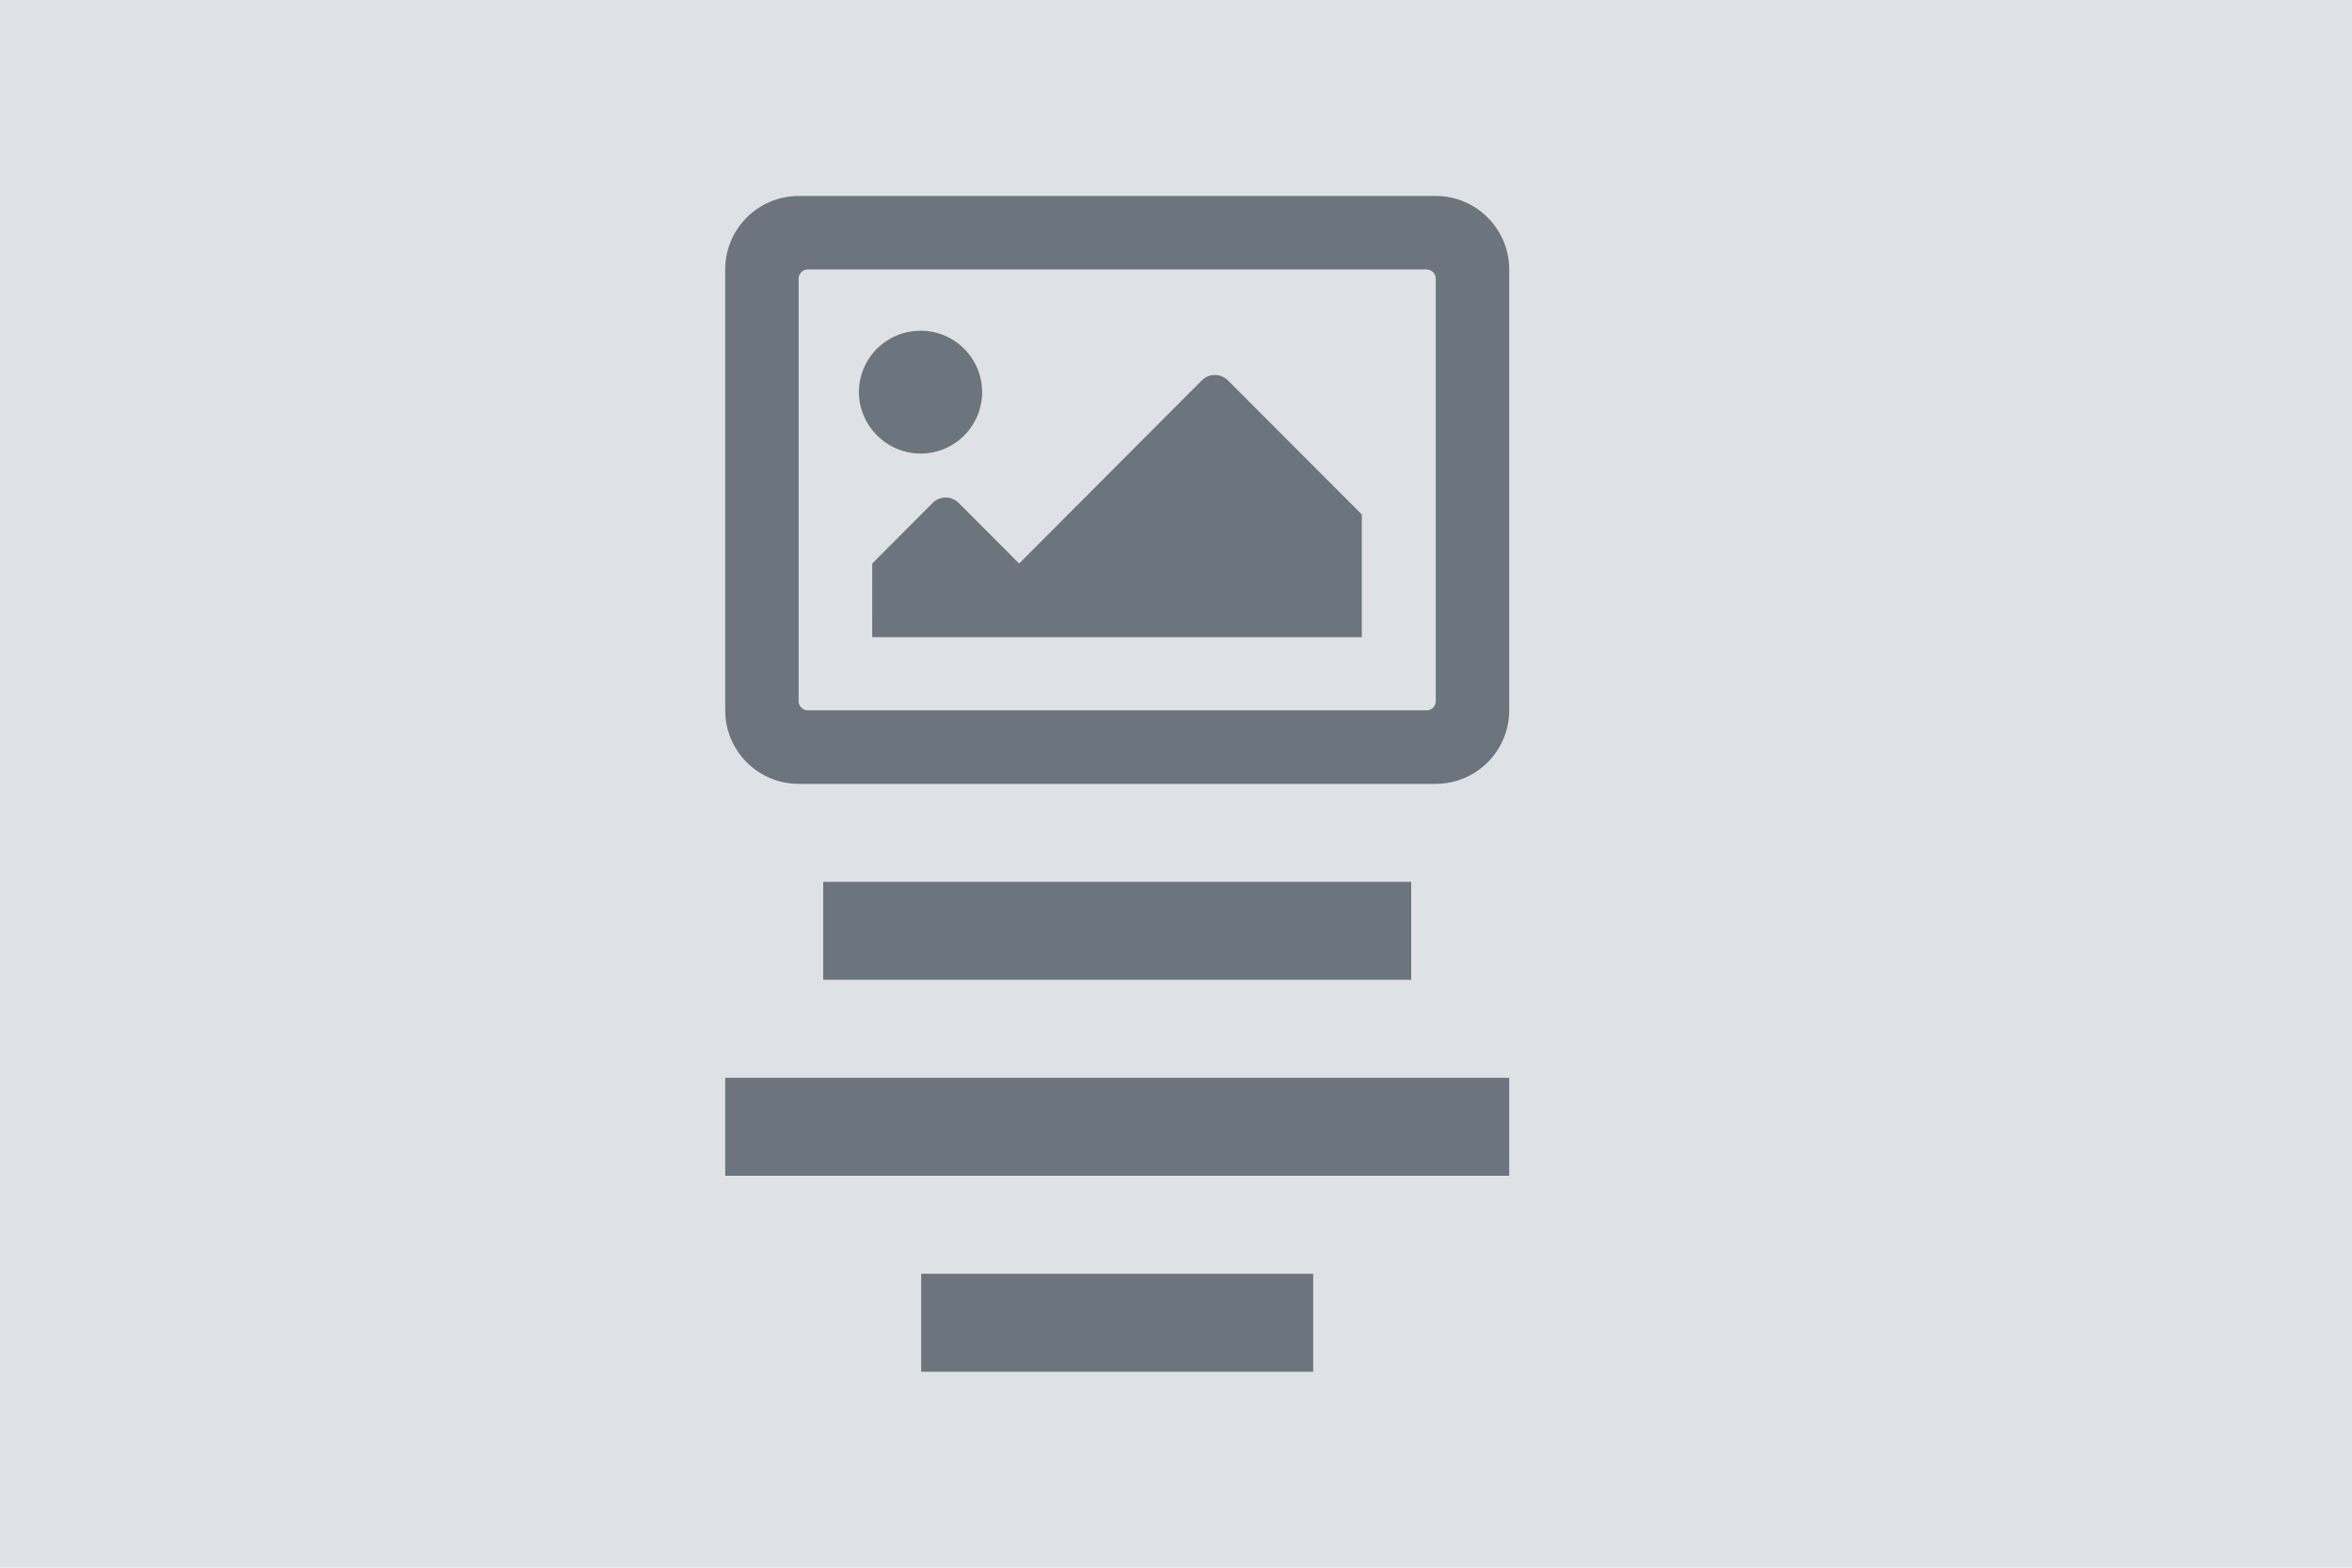
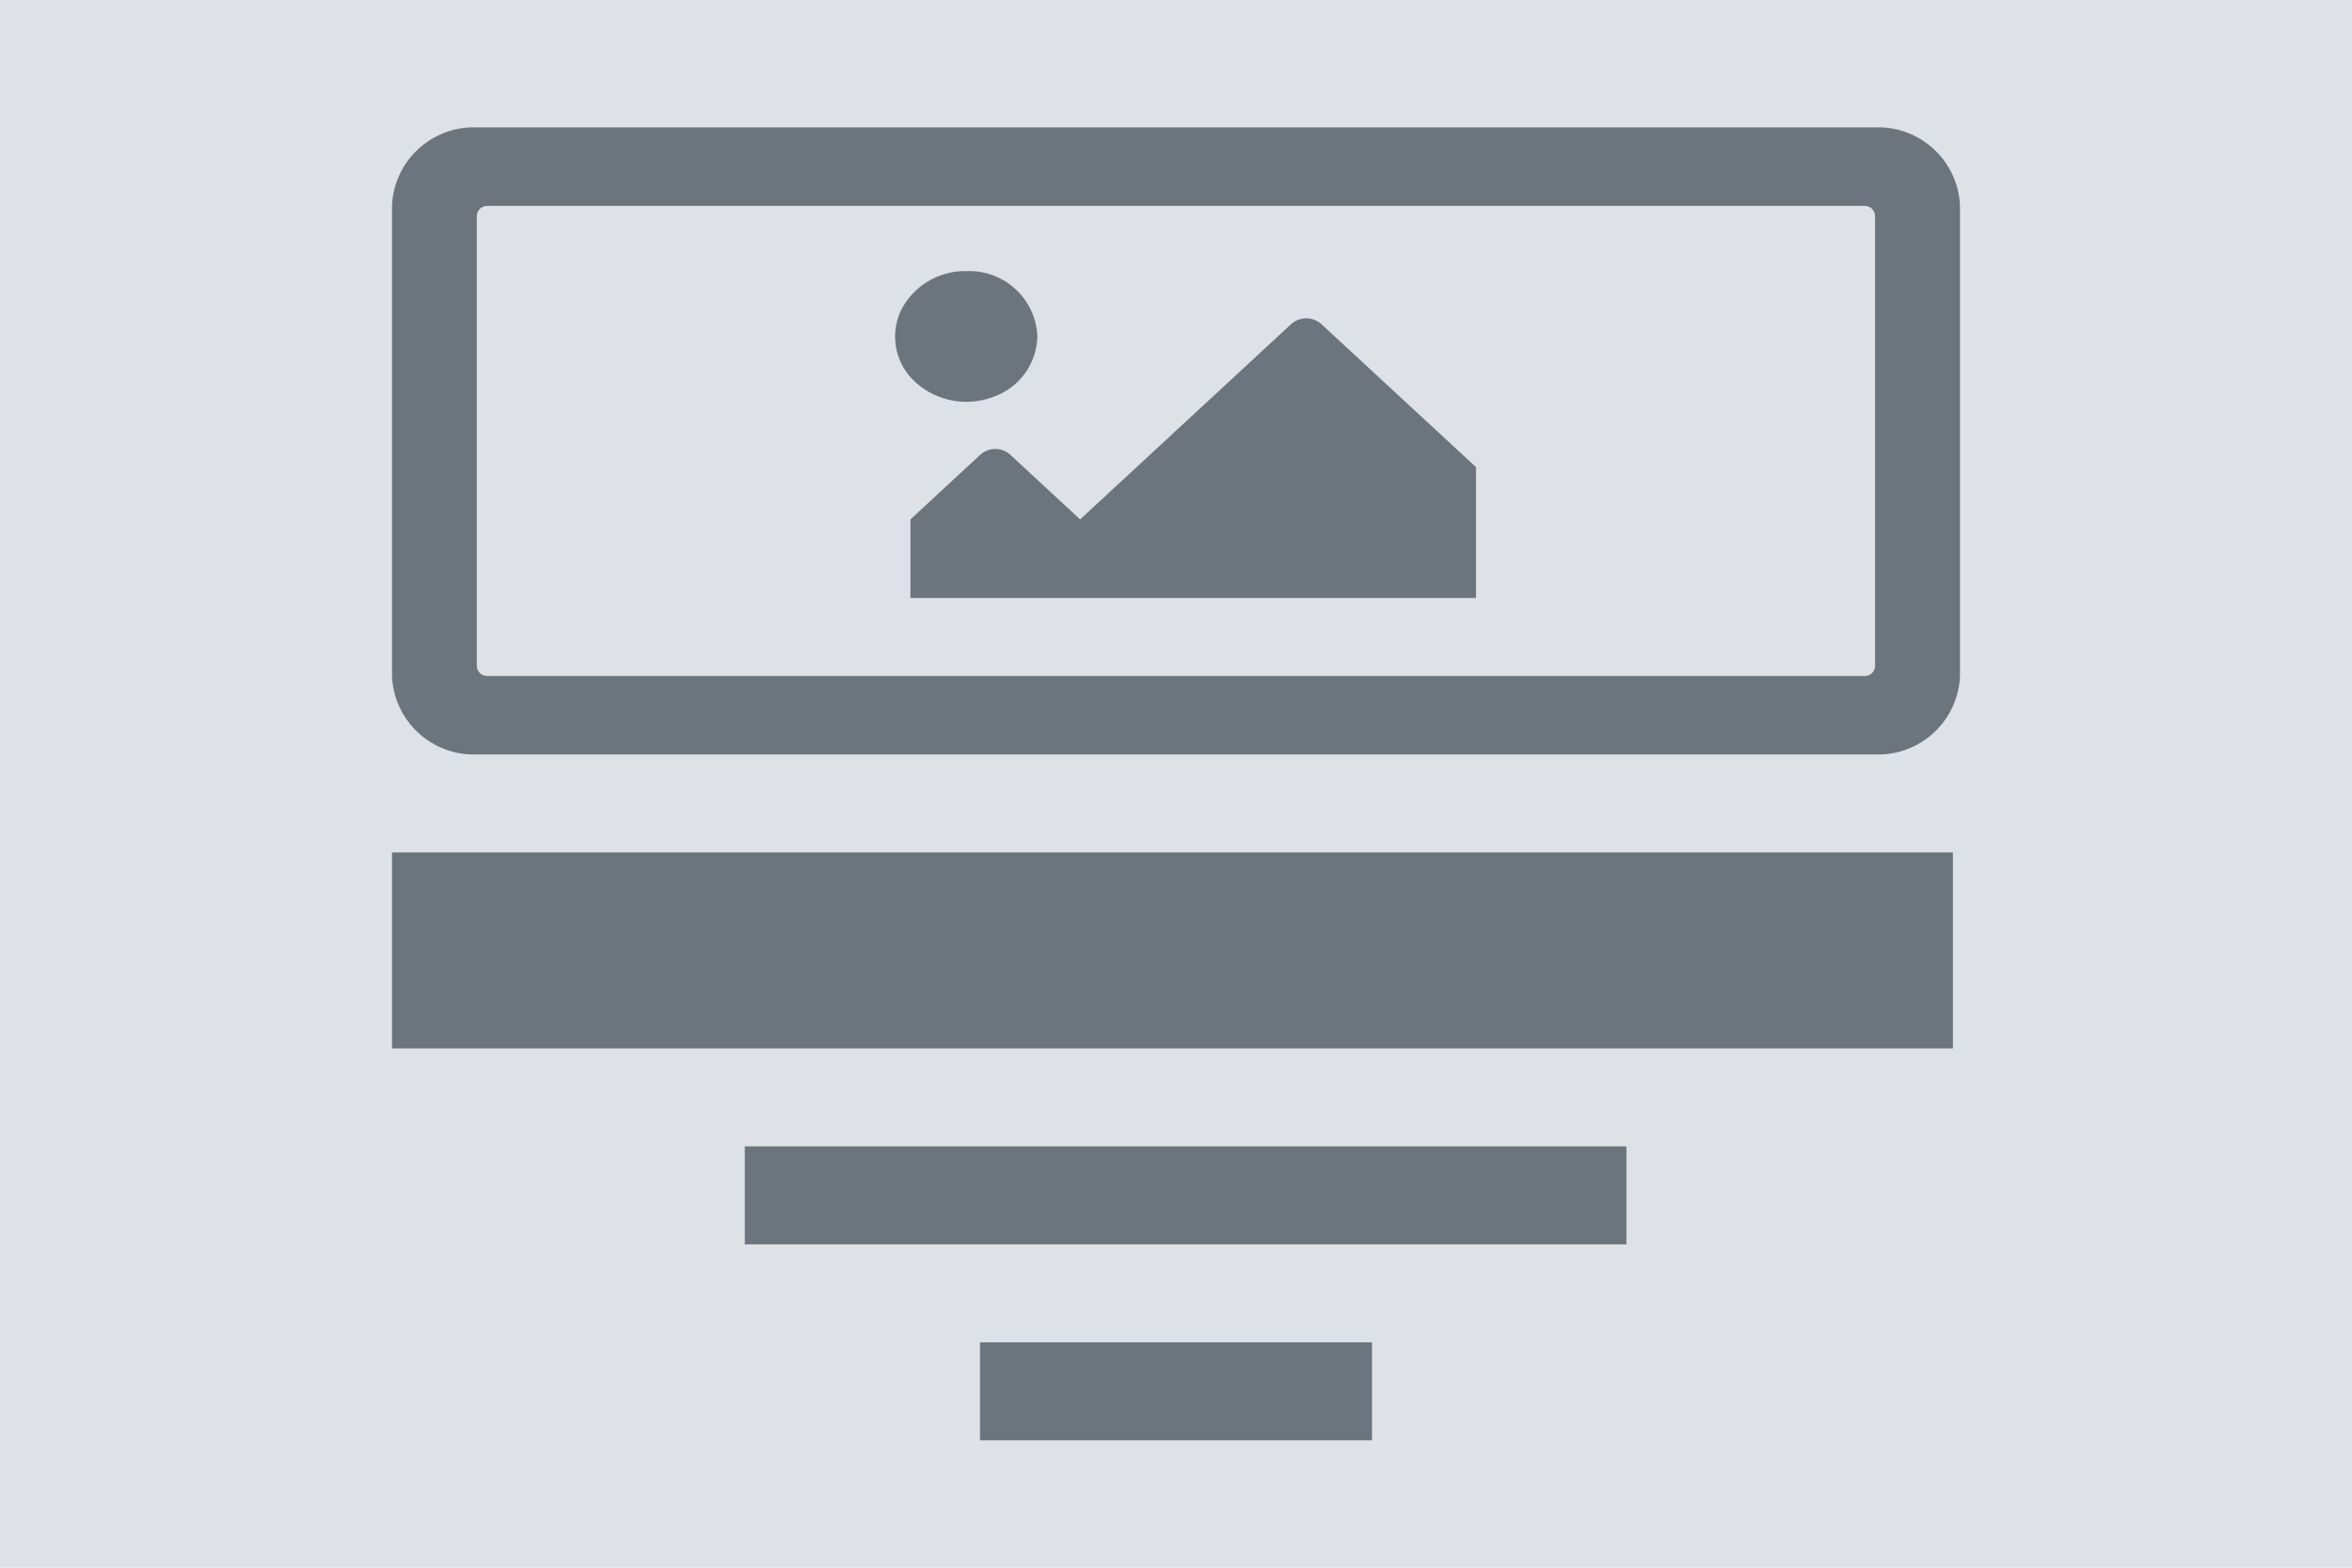
<svg xmlns="http://www.w3.org/2000/svg" width="120" height="80" viewBox="0 0 120 80">
  <g transform="translate(-1 -1)">
-     <path d="M0 0h120v80H0z" transform="translate(1 1)" fill="#dee2e6" />
-     <g transform="translate(17 2)">
-       <path d="M0 0h20v5H0z" transform="translate(31 64)" fill="#6c757d" />
-       <path d="M0 0h40v5H0z" transform="translate(21 54)" fill="#6c757d" />
-       <path d="M0 0h30v5H0z" transform="translate(26 44)" fill="#6c757d" />
-       <path d="M73.033 7.71H40.527a3.753 3.753.0 0 0-3.747 3.751v22.5a3.753 3.753.0 0 0 3.747 3.751H73.033a3.753 3.753.0 0 0 3.747-3.751v-22.5A3.753 3.753.0 0 0 73.033 7.71zm-.474 26.249H41a.472.472.0 0 1-.474-.463V11.932A.472.472.0 0 1 41 11.461H72.559a.472.472.0 0 1 .474.471V33.5a.472.472.0 0 1-.474.462zM46.78 14.587a3.144 3.144.0 0 0-2.929 1.906 3.113 3.113.0 0 0 .659 3.418 3.135 3.135.0 1 0 2.27-5.324zm-2.5 15.638H69.261v-6.26l-6.839-6.851a.943.943.0 0 0-1.318.0l-9.328 9.352-3.084-3.092a.934.934.0 0 0-1.326.0l-3.084 3.092z" transform="translate(-15.78 1.29)" fill="#6c757d" />
+     <rect width="120" height="80" transform="translate(1 1)" fill="#dee2e6" />
+     <g transform="translate(13.361 2.985)">
+       <rect width="20" height="5" transform="translate(37.639 66.515)" fill="#6c757d" />
+       <rect width="44.98" height="5" transform="translate(25.639 56.515)" fill="#6c757d" />
+       <rect width="79.639" height="10" transform="translate(7.639 41.515)" fill="#6c757d" />
+       <path d="M92.452,7.71H21.108a4.179,4.179,0,0,0-4.328,4v24a4.179,4.179,0,0,0,4.328,4H92.452a4.179,4.179,0,0,0,4.328-4v-24a4.179,4.179,0,0,0-4.328-4Zm-.547,28H21.655a.527.527,0,0,1-.547-.493v-23a.526.526,0,0,1,.547-.5H91.9a.526.526,0,0,1,.547.5v23a.527.527,0,0,1-.547.493ZM46.117,15.045a3.656,3.656,0,0,0-3.384,2.033,3.136,3.136,0,0,0,.762,3.646,3.87,3.87,0,0,0,3.963.739,3.346,3.346,0,0,0,2.251-3.084A3.479,3.479,0,0,0,46.117,15.045ZM43.232,31.726H72.087V25.048l-7.9-7.308a1.155,1.155,0,0,0-1.522,0L51.888,27.716l-3.562-3.3a1.143,1.143,0,0,0-1.532,0l-3.562,3.3Z" transform="translate(-9.141 -3.195)" fill="#6c757d" />
    </g>
  </g>
</svg>
